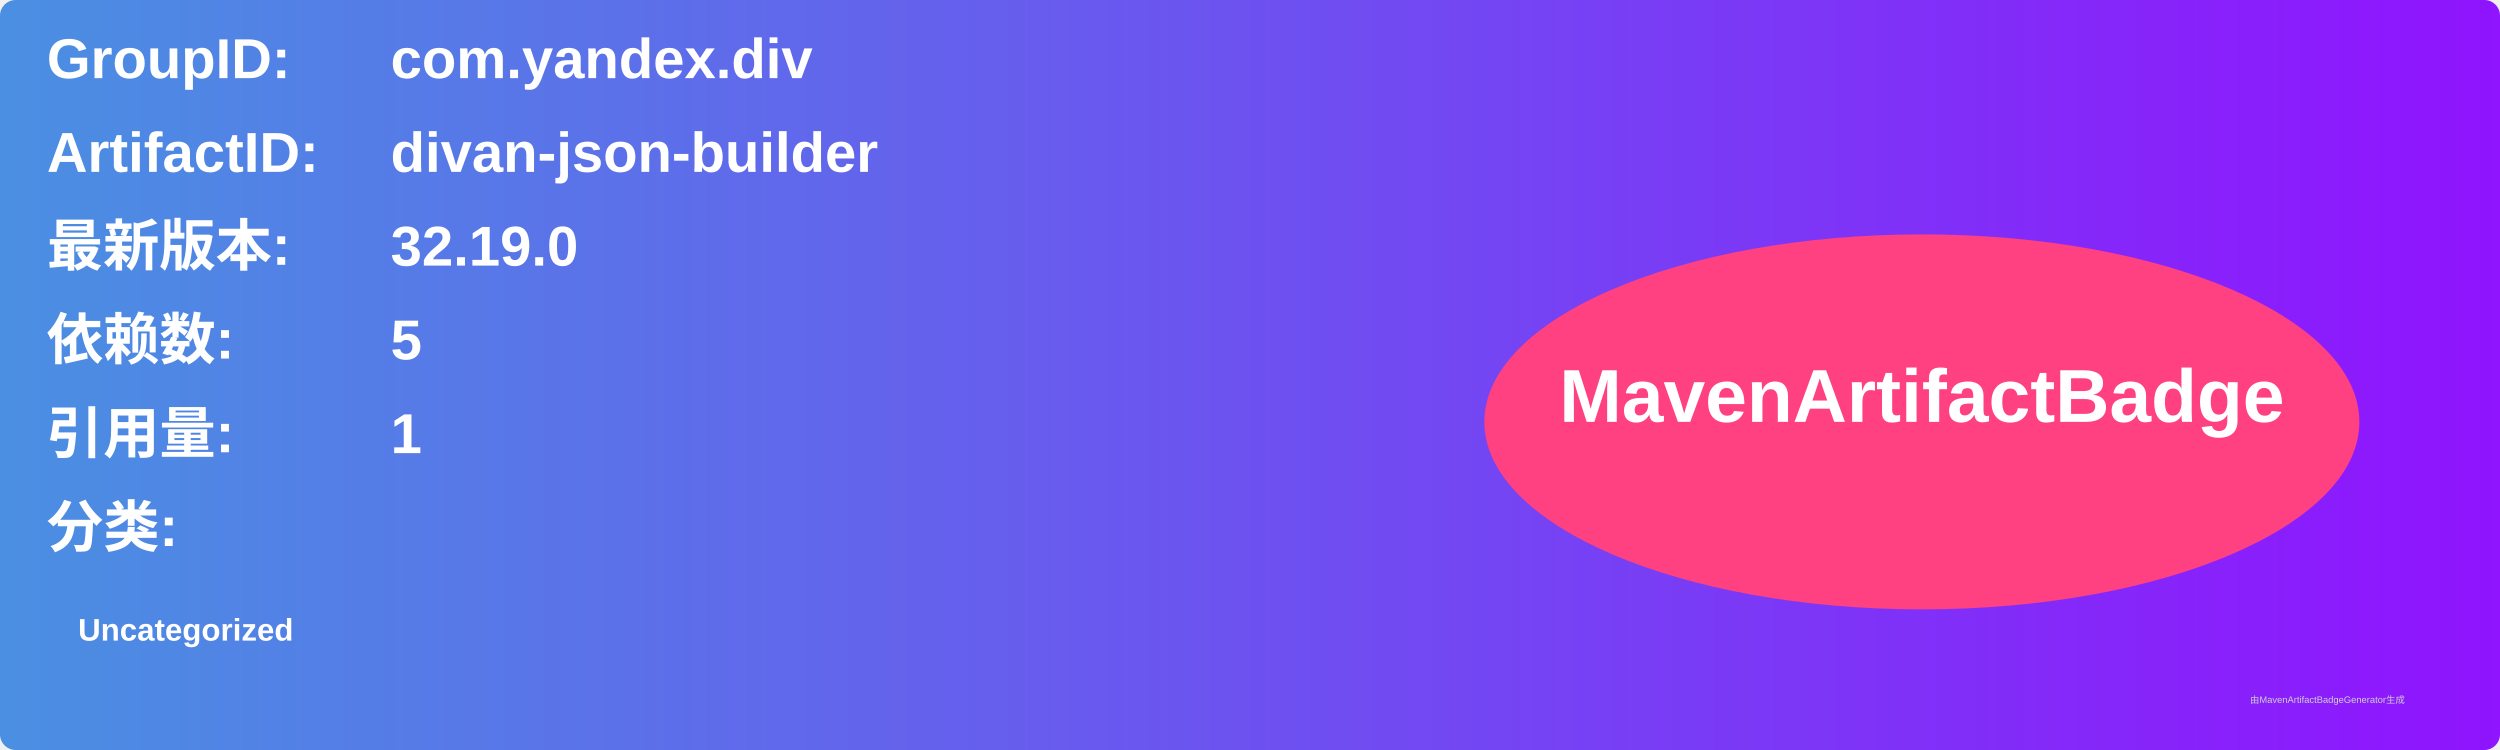
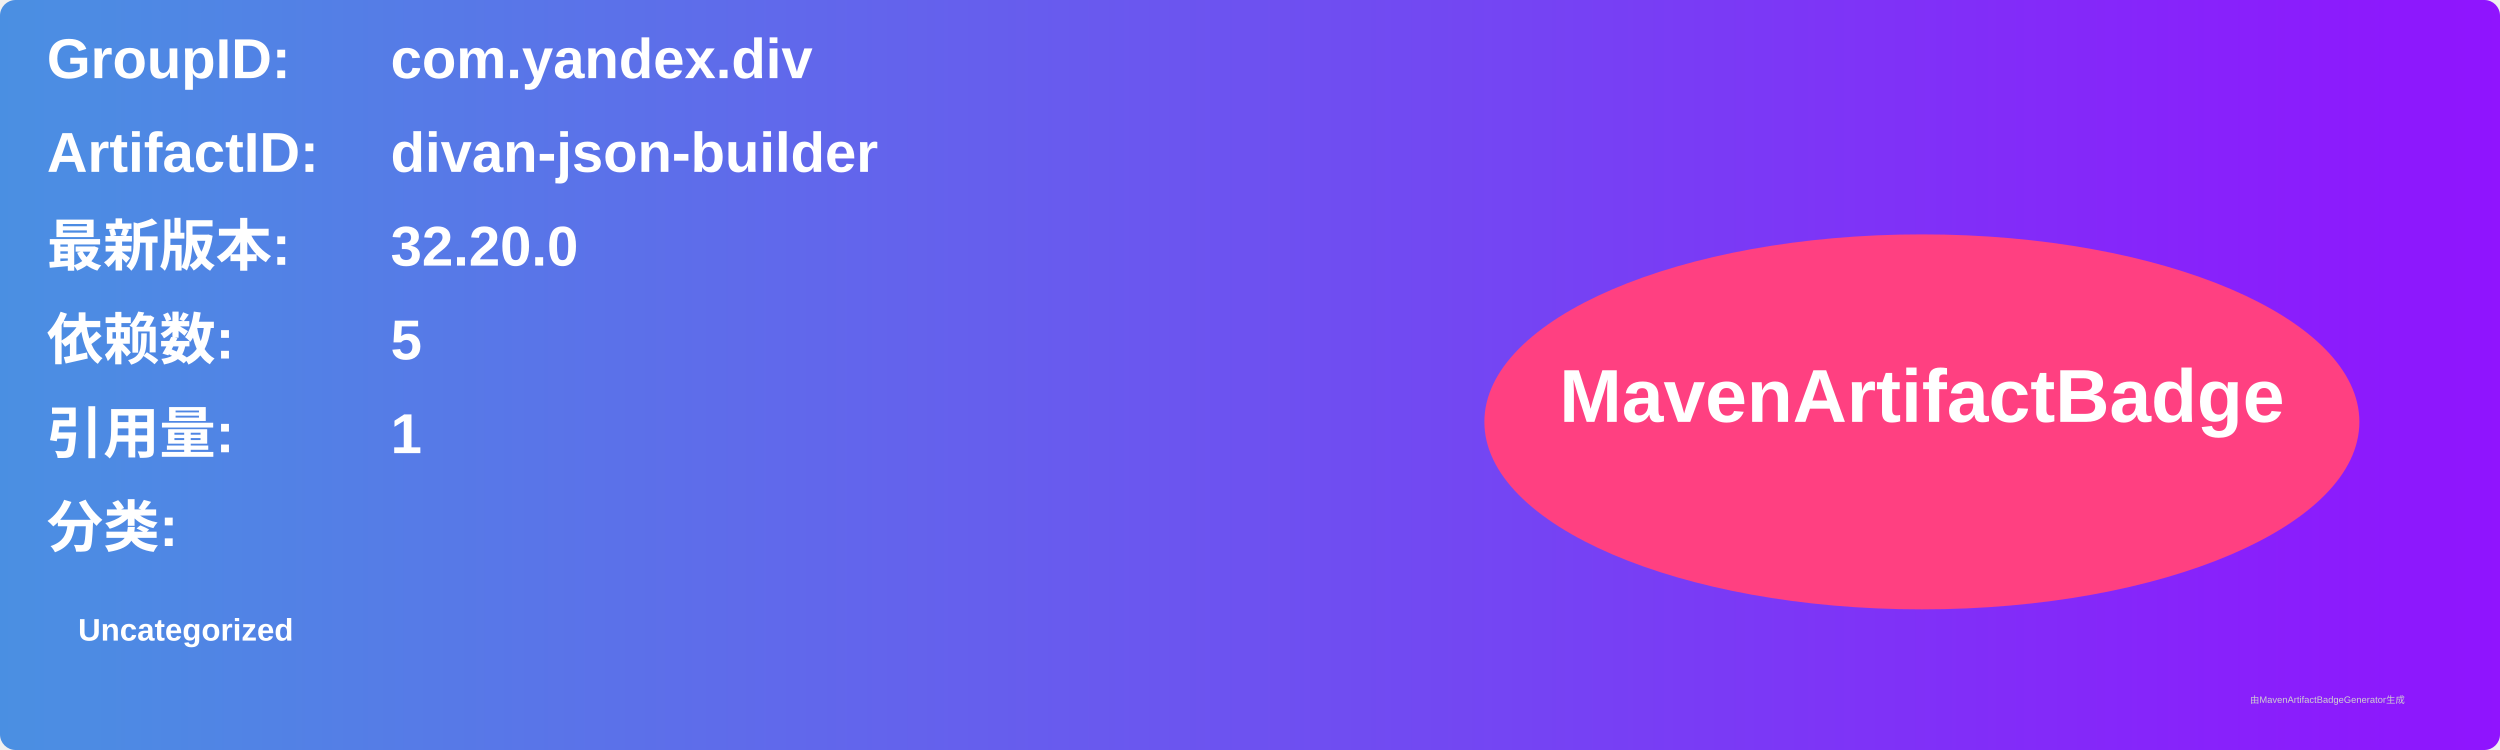
<svg xmlns="http://www.w3.org/2000/svg" width="800" height="240" viewBox="0 0 800 240">
  <linearGradient id="grad" x1="0%" y1="0%" x2="100%" y2="0%">
    <stop offset="0%" stop-color="#4a90e2" />
    <stop offset="100%" stop-color="#9013fe" />
  </linearGradient>
  <rect width="100%" height="100%" rx="5" ry="5" fill="url(#grad)" />
  <g transform="translate(15, 15)">
    <text x="0" y="10" font-family="Arial" font-size="18" fill="white" font-weight="bold" width="260">GroupID:</text>
    <text x="110" y="10" font-family="Arial" font-size="18" fill="white" font-weight="bold" width="460">com.yandex.div</text>
    <text x="0" y="40" font-family="Arial" font-size="18" fill="white" font-weight="bold" width="260">ArtifactID:</text>
    <text x="110" y="40" font-family="Arial" font-size="18" fill="white" font-weight="bold" width="460">divan-json-builder</text>
    <text x="0" y="70" font-family="Arial" font-size="18" fill="white" font-weight="bold">最新版本:</text>
    <text x="110" y="70" font-family="Arial" font-size="18" fill="white" font-weight="bold">
-       <tspan font-weight="bold">32.19.0</tspan>
+       <tspan font-weight="bold">32.20.0</tspan>
    </text>
    <text x="0" y="100" font-family="Arial" font-size="18" fill="white" font-weight="bold">依赖数: </text>
    <text x="110" y="100" font-family="Arial" font-size="18" fill="white">
      <tspan font-weight="bold">5</tspan>
    </text>
    <text x="0" y="130" font-family="Arial" font-size="18" fill="white" font-weight="bold">引用量: </text>
    <text x="110" y="130" font-family="Arial" font-size="18" fill="white">
      <tspan font-weight="bold">1</tspan>
    </text>
    <text x="0" y="160" font-family="Arial" font-size="18" fill="white" font-weight="bold">分类:</text>
    <text x="10" y="190" font-family="Arial" font-size="10" fill="white">
      <tspan font-weight="bold">Uncategorized</tspan>
    </text>
    <ellipse cx="600" cy="120" rx="140" ry="60" fill="#ff4081" />
    <text x="600" y="120" text-anchor="middle" font-family="Arial" font-size="24" fill="white" font-weight="bold">MavenArtifactBadge</text>
  </g>
  <text x="720" y="225" font-family="Arial" font-size="3" fill="#d0d0d0">由MavenArtifactBadgeGenerator生成</text>
</svg>
